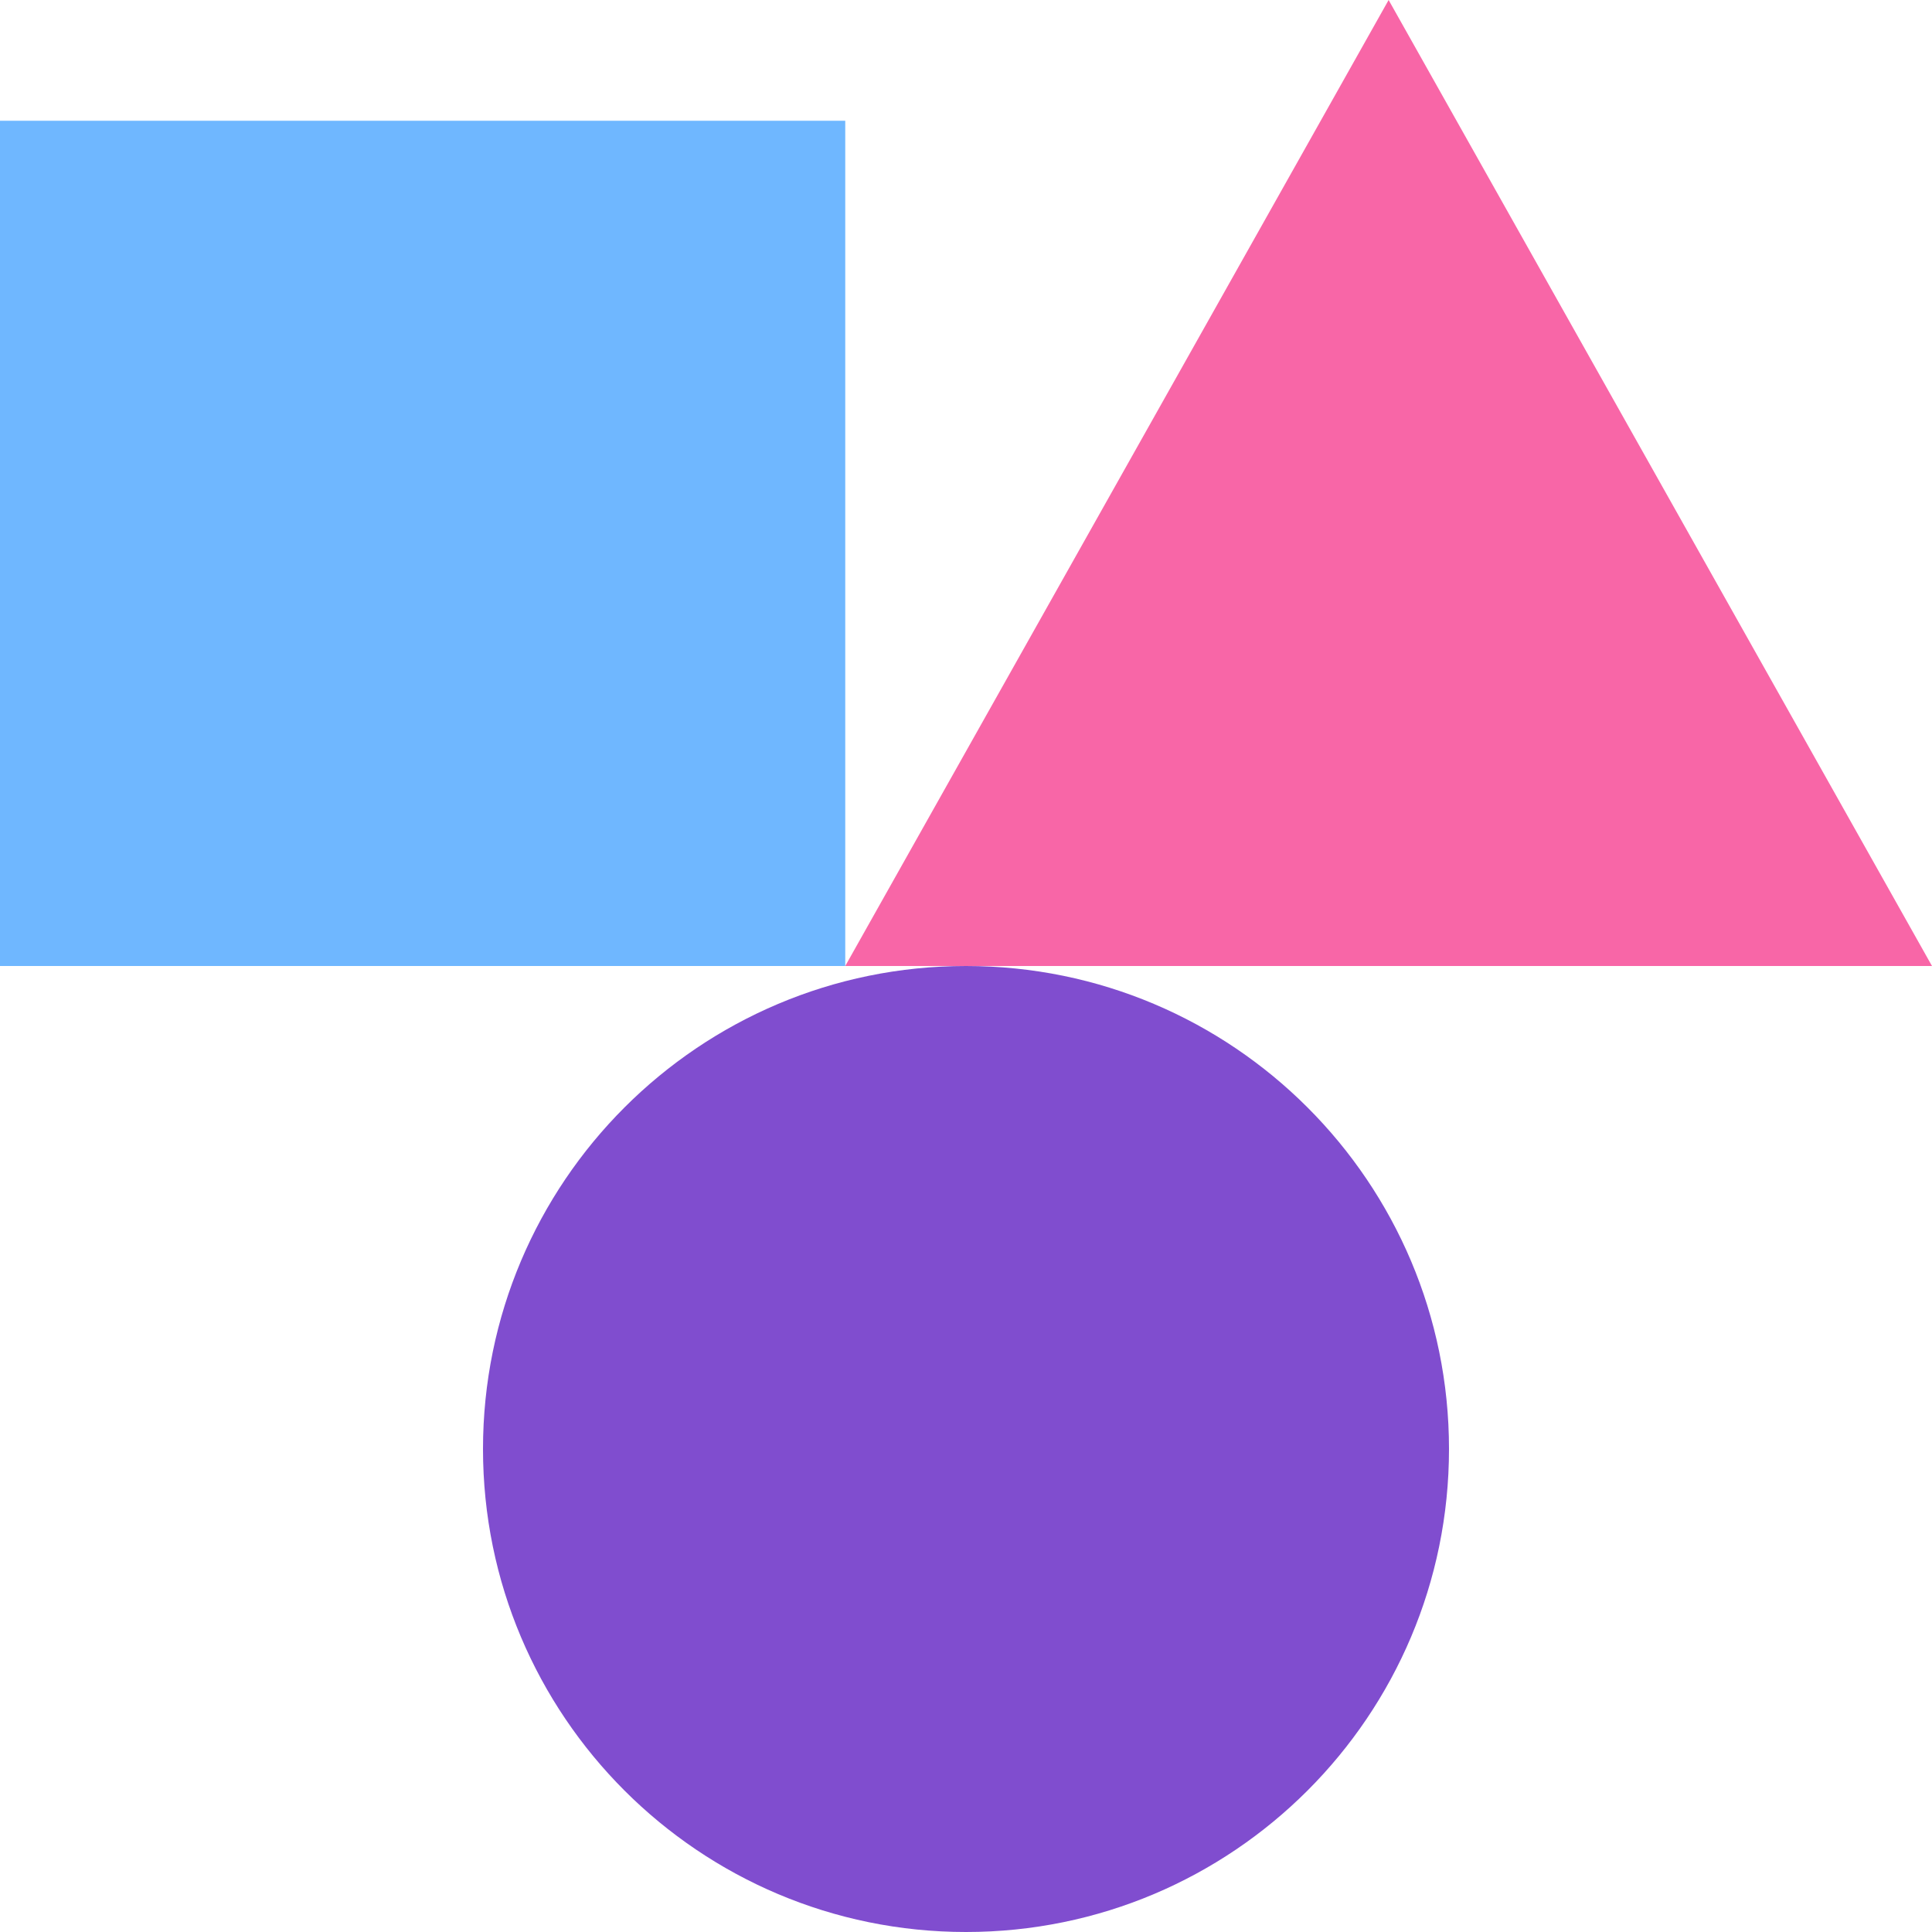
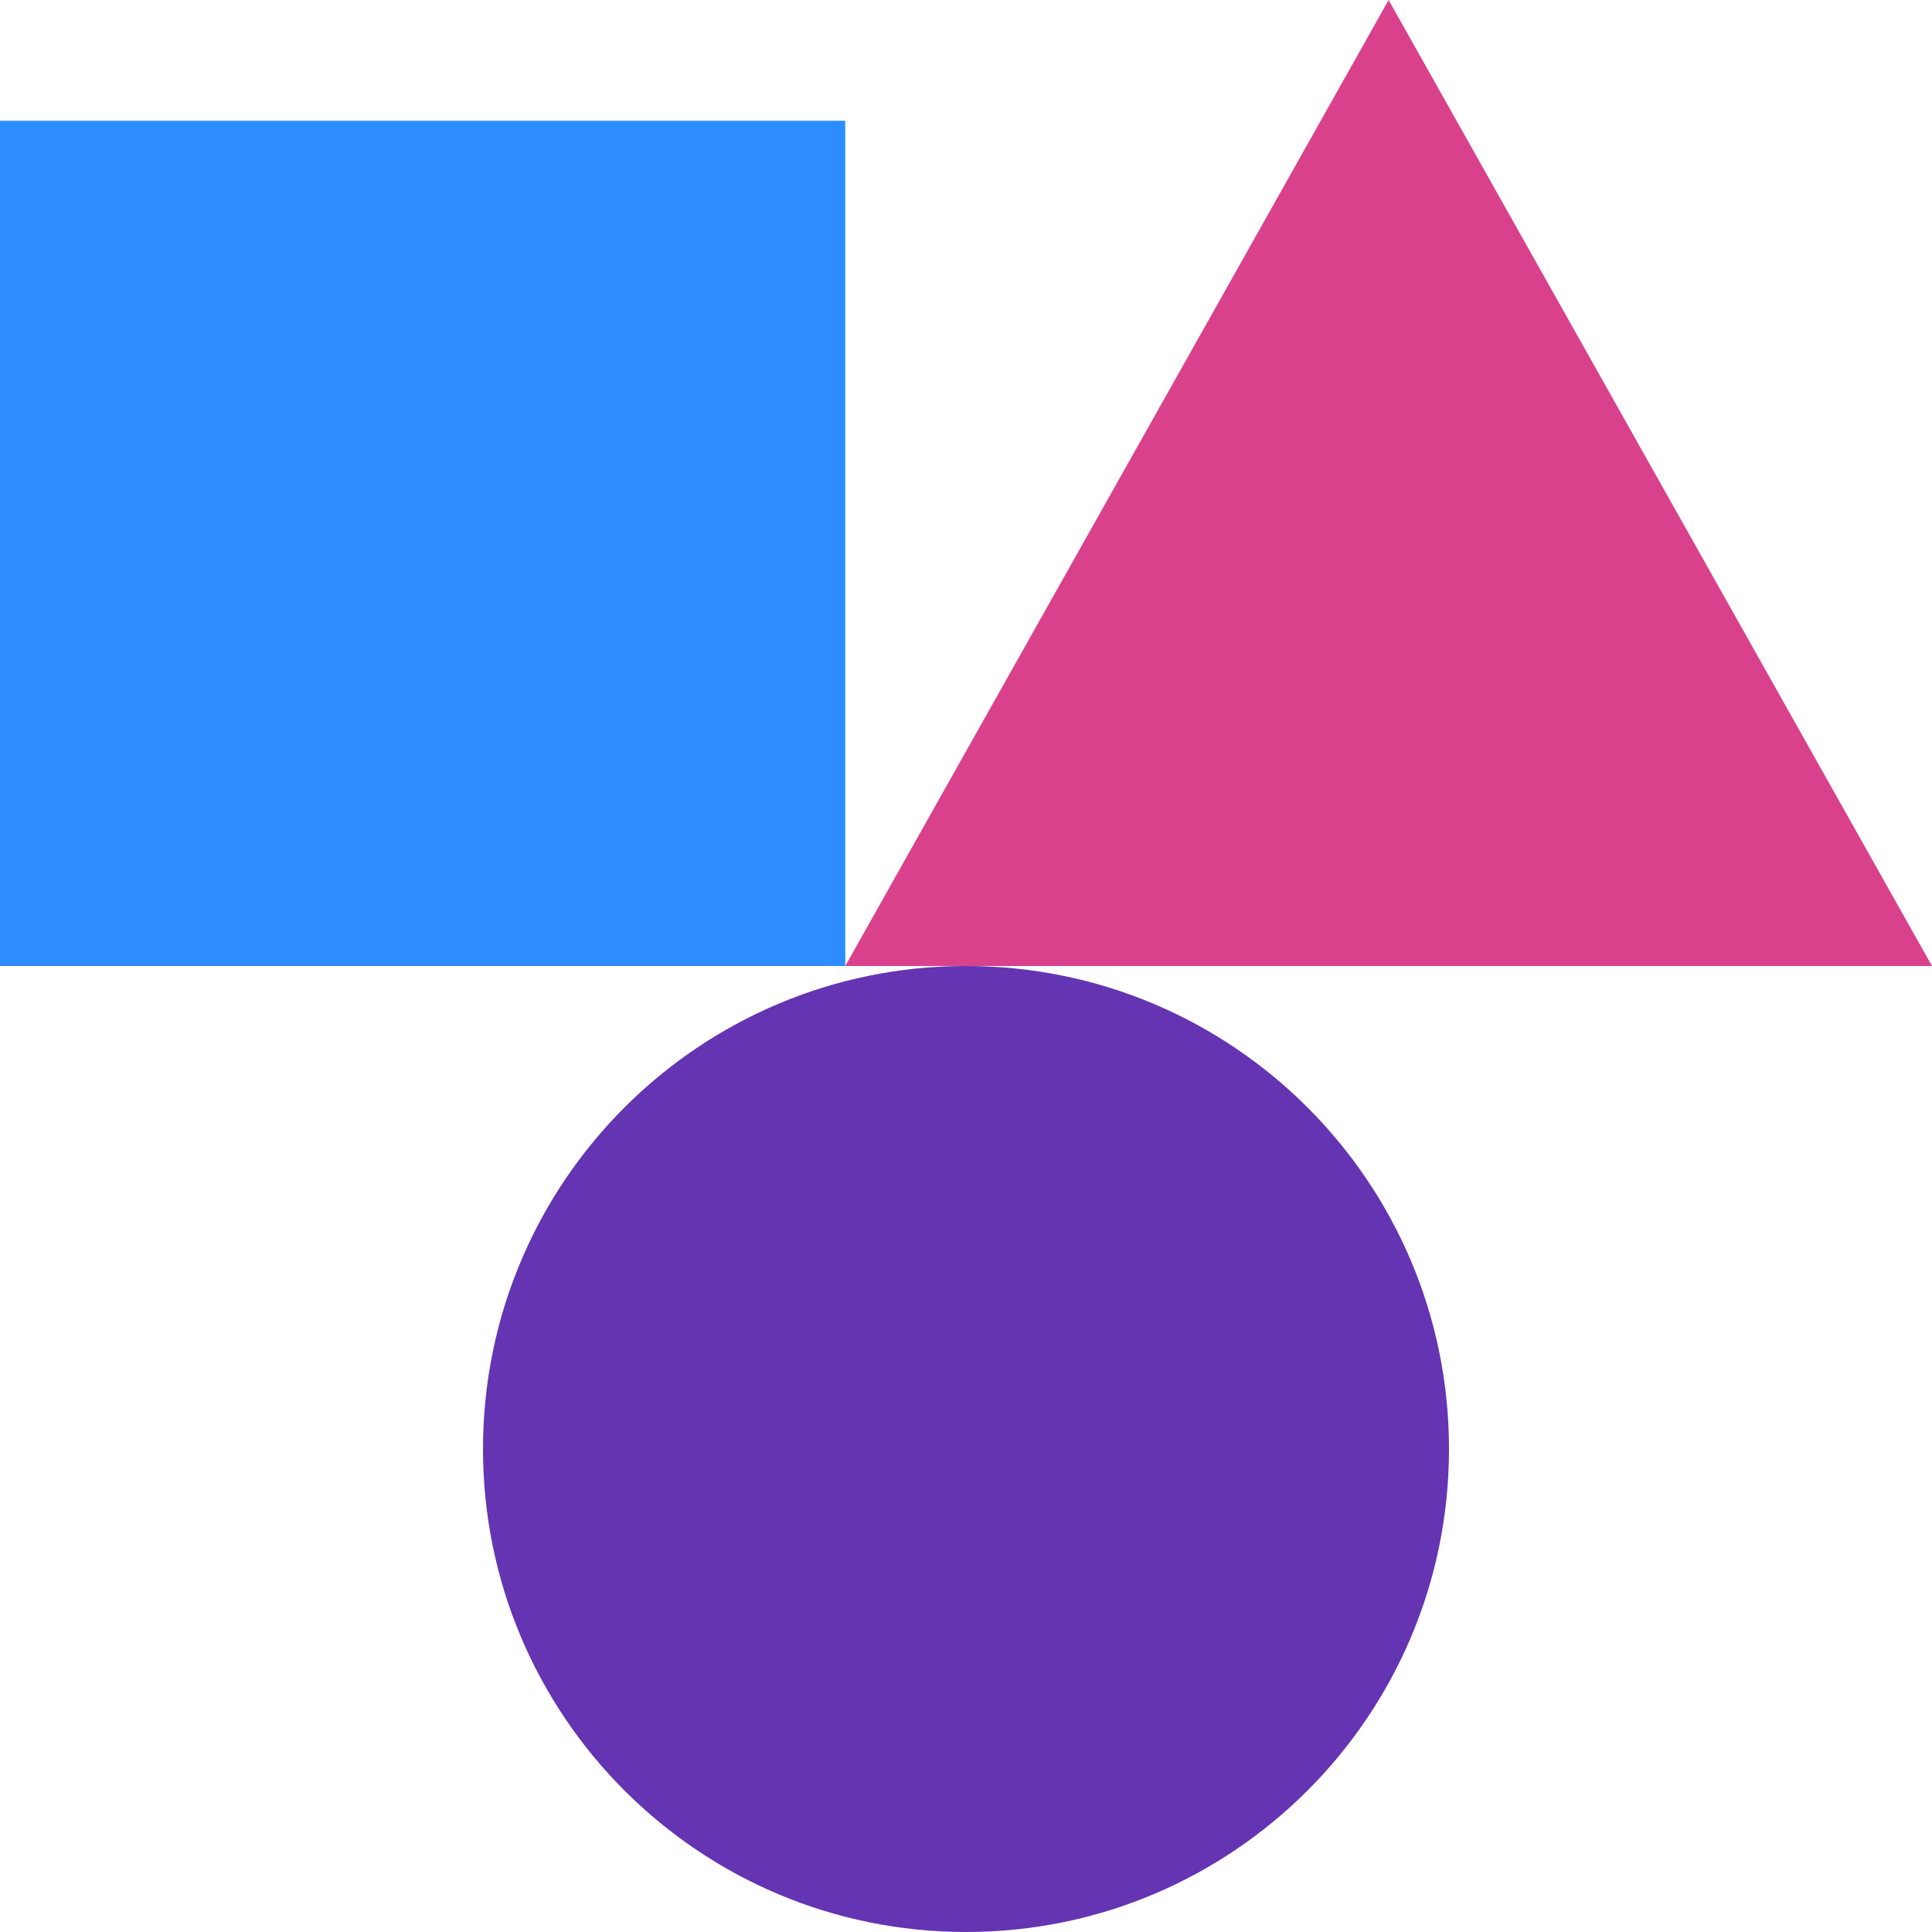
<svg xmlns="http://www.w3.org/2000/svg" width="16" height="16" id="svg4159" version="1.1" viewBox="0 0 16 16">
  <defs id="defs4161">
    <clipPath clipPathUnits="userSpaceOnUse" id="clipPath5603">
      <path style="fill:#00ffff;fill-opacity:1;stroke:none;stroke-width:0.265px;stroke-linecap:butt;stroke-linejoin:miter;stroke-opacity:1" d="m 61.912,165.767 -6.879,6.879 6.879,6.879 6.879,-6.879 z" id="path5605" />
    </clipPath>
  </defs>
  <g id="layer1">
    <g id="g853">
-       <rect y="1" x="0" height="7" width="7" id="rect825" style="opacity:1;fill:#6fb7ff;fill-opacity:1;fill-rule:nonzero;stroke:none;stroke-width:6;stroke-linecap:square;stroke-linejoin:bevel;stroke-miterlimit:4;stroke-dasharray:none;stroke-dashoffset:35;stroke-opacity:1" />
-       <path id="path827" d="M 7,8 11.5,0 16,8 Z" style="fill:#f866a7;fill-opacity:1;stroke:none;stroke-width:1px;stroke-linecap:butt;stroke-linejoin:miter;stroke-opacity:1" />
-       <circle r="4" cy="12" cx="8" id="path829" style="opacity:1;fill:#804dcf;fill-opacity:1;fill-rule:nonzero;stroke:none;stroke-width:6;stroke-linecap:square;stroke-linejoin:bevel;stroke-miterlimit:4;stroke-dasharray:none;stroke-dashoffset:35;stroke-opacity:1" />
+       <rect y="1" x="0" height="7" width="7" id="rect825" style="opacity:1;fill:#2d8cff;fill-opacity:1;fill-rule:nonzero;stroke:none;stroke-width:6;stroke-linecap:square;stroke-linejoin:bevel;stroke-miterlimit:4;stroke-dasharray:none;stroke-dashoffset:35;stroke-opacity:1" />
+       <path id="path827" d="M 7,8 11.5,0 16,8 Z" style="fill:#da418d;fill-opacity:1;stroke:none;stroke-width:1px;stroke-linecap:butt;stroke-linejoin:miter;stroke-opacity:1" />
+       <circle r="4" cy="12" cx="8" id="path829" style="opacity:1;fill:#6434b2;fill-opacity:1;fill-rule:nonzero;stroke:none;stroke-width:6;stroke-linecap:square;stroke-linejoin:bevel;stroke-miterlimit:4;stroke-dasharray:none;stroke-dashoffset:35;stroke-opacity:1" />
    </g>
  </g>
</svg>
